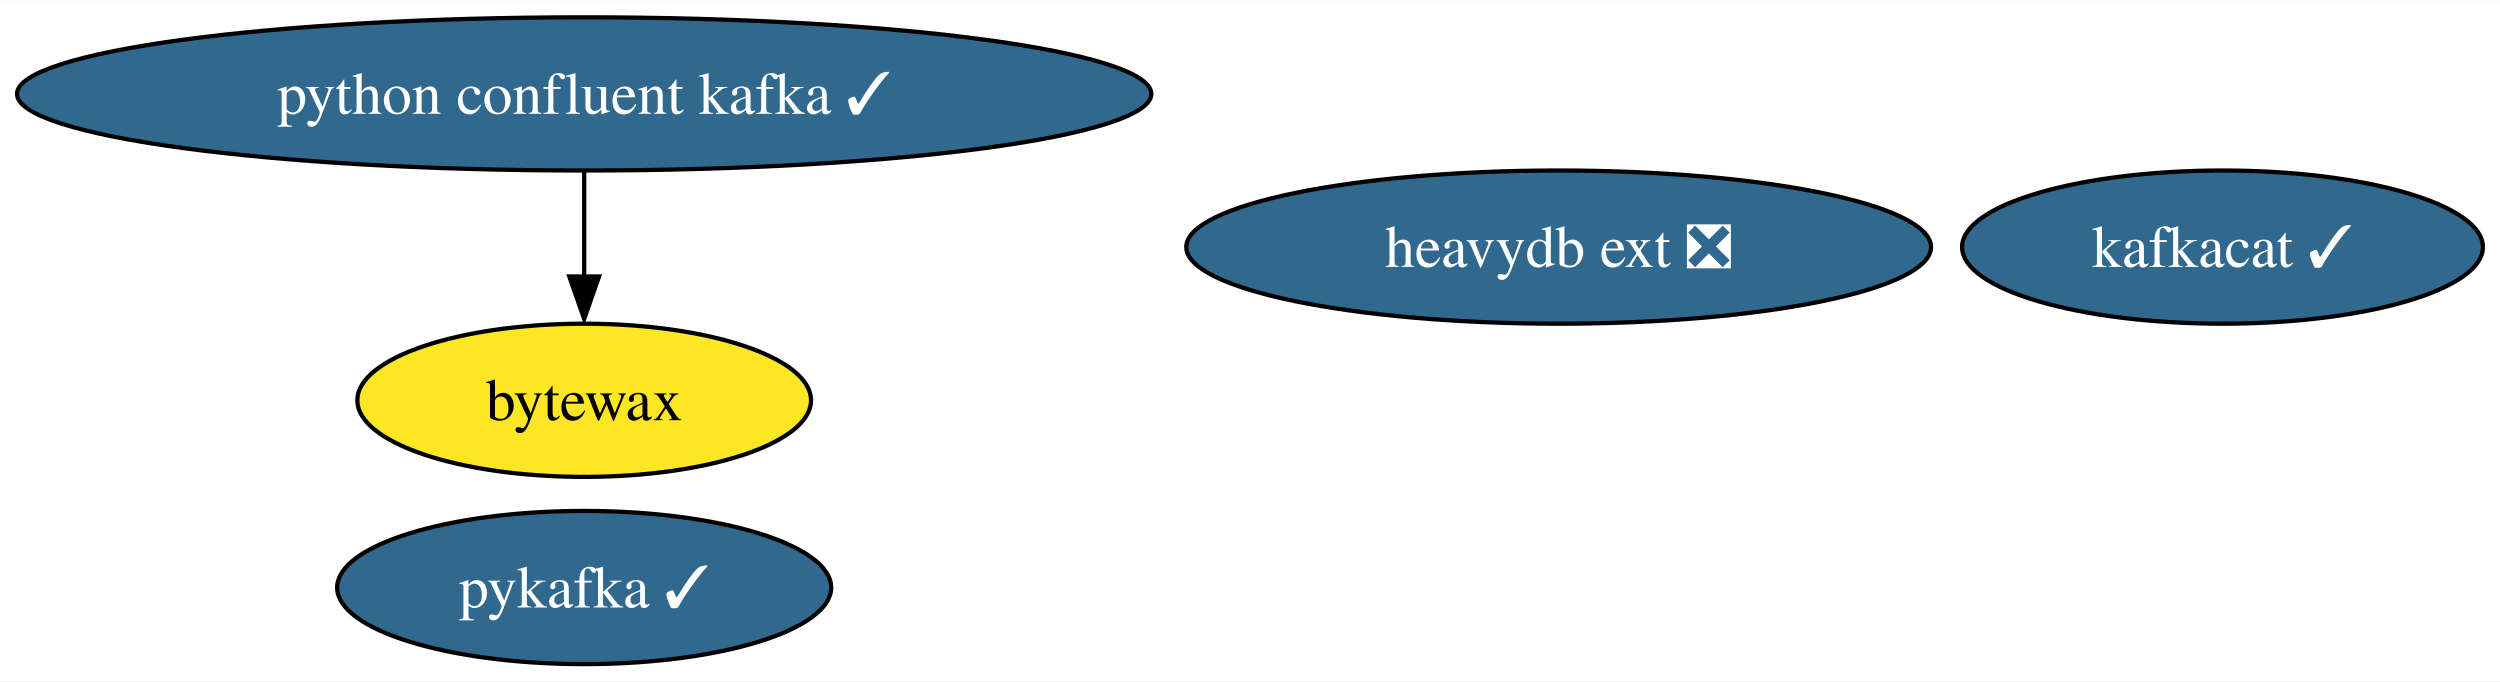
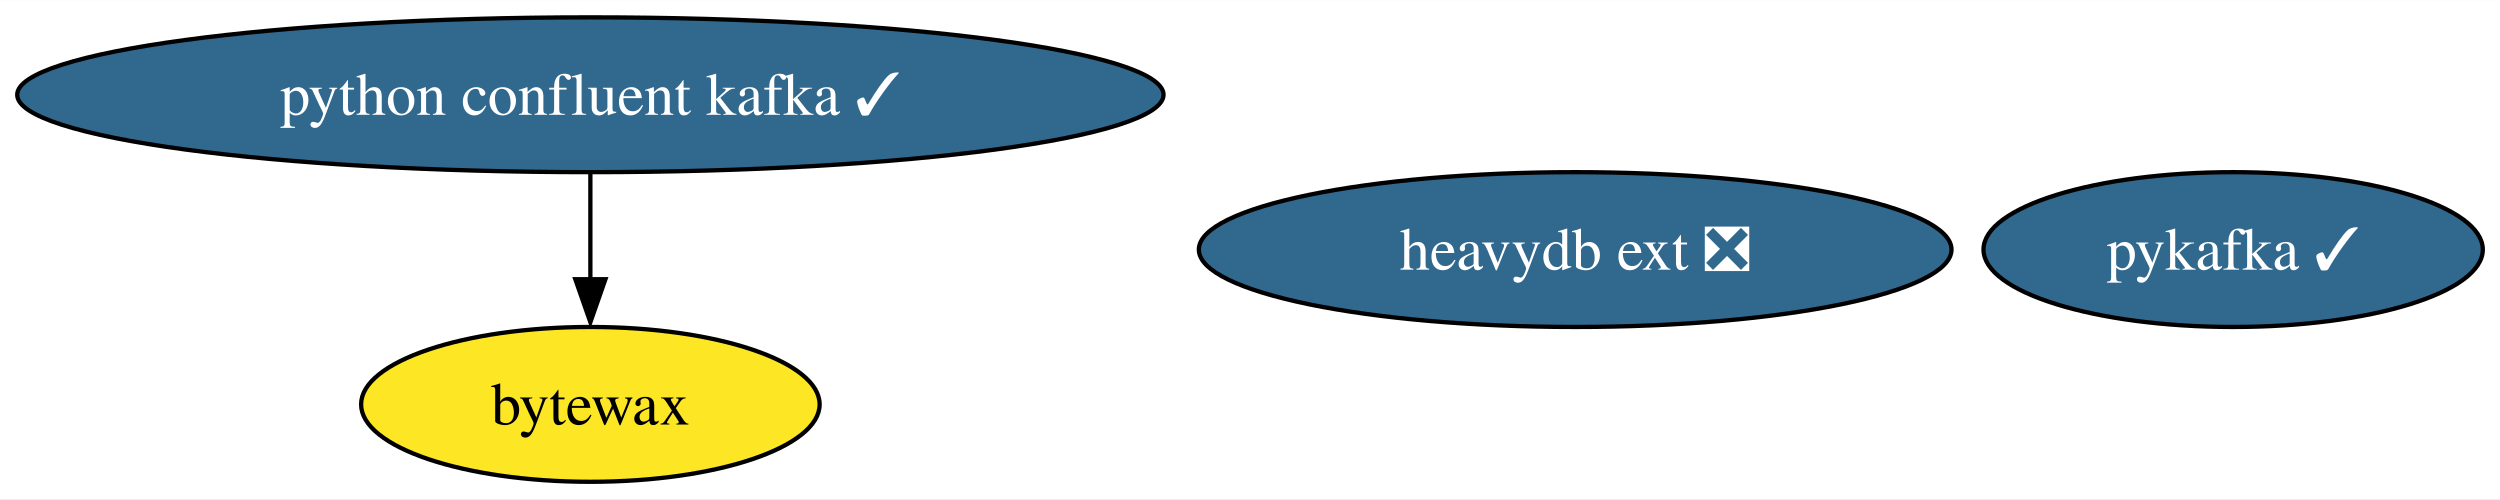
- <svg xmlns="http://www.w3.org/2000/svg" xmlns:xlink="http://www.w3.org/1999/xlink" width="587pt" height="160pt" viewBox="0.00 0.00 587.49 160.00">
-   <g id="graph0" class="graph" transform="scale(1 1) rotate(0) translate(4 156)">
-     <polygon fill="white" stroke="none" points="-4,4 -4,-156 583.49,-156 583.49,4 -4,4" />
+ <svg xmlns="http://www.w3.org/2000/svg" xmlns:xlink="http://www.w3.org/1999/xlink" width="581pt" height="116pt" viewBox="0.00 0.00 581.33 116.00">
+   <g id="graph0" class="graph" transform="scale(1 1) rotate(0) translate(4 112)">
+     <polygon fill="white" stroke="none" points="-4,4 -4,-112 577.33,-112 577.33,4 -4,4" />
    <g id="node1" class="node">
      <g id="a_node1">
-         <a xlink:href="https://github.com/conda-forge/kafkacat-feedstock/pull/18" xlink:title="kafkacat ✓">
-           <ellipse fill="#31688e" stroke="black" cx="518.28" cy="-98" rx="61.2" ry="18" />
-           <text text-anchor="middle" x="518.28" y="-93.33" font-family="Times,serif" font-size="14.00" fill="white">kafkacat ✓</text>
+         <a xlink:href="https://github.com/conda-forge/pykafka-feedstock/pull/22" xlink:title="pykafka ✓">
+           <ellipse fill="#31688e" stroke="black" cx="515.28" cy="-54" rx="58.05" ry="18" />
+           <text text-anchor="middle" x="515.28" y="-49.33" font-family="Times,serif" font-size="14.00" fill="white">pykafka ✓</text>
        </a>
      </g>
    </g>
    <g id="node2" class="node">
      <g id="a_node2">
-         <a xlink:href="https://github.com/conda-forge/pykafka-feedstock/pull/22" xlink:title="pykafka ✓">
-           <ellipse fill="#31688e" stroke="black" cx="133.28" cy="-18" rx="58.05" ry="18" />
-           <text text-anchor="middle" x="133.28" y="-13.32" font-family="Times,serif" font-size="14.00" fill="white">pykafka ✓</text>
+         <a xlink:href="https://github.com/conda-forge/python-confluent-kafka-feedstock/pull/74" xlink:title="python confluent kafka ✓">
+           <ellipse fill="#31688e" stroke="black" cx="133.28" cy="-90" rx="133.28" ry="18" />
+           <text text-anchor="middle" x="133.28" y="-85.33" font-family="Times,serif" font-size="14.00" fill="white">python confluent kafka ✓</text>
        </a>
      </g>
    </g>
-     <g id="node3" class="node">
-       <g id="a_node3">
-         <a xlink:href="https://github.com/conda-forge/python-confluent-kafka-feedstock/pull/74" xlink:title="python confluent kafka ✓">
-           <ellipse fill="#31688e" stroke="black" cx="133.28" cy="-134" rx="133.28" ry="18" />
-           <text text-anchor="middle" x="133.28" y="-129.32" font-family="Times,serif" font-size="14.00" fill="white">python confluent kafka ✓</text>
-         </a>
-       </g>
-     </g>
-     <g id="node5" class="node">
-       <g id="a_node5">
+     <g id="node4" class="node">
+       <g id="a_node4">
        <a xlink:href="https://github.com/conda-forge/bytewax-feedstock" xlink:title="bytewax">
-           <ellipse fill="#fde725" stroke="black" cx="133.28" cy="-62" rx="53.31" ry="18" />
-           <text text-anchor="middle" x="133.28" y="-57.33" font-family="Times,serif" font-size="14.00">bytewax</text>
+           <ellipse fill="#fde725" stroke="black" cx="133.28" cy="-18" rx="53.31" ry="18" />
+           <text text-anchor="middle" x="133.28" y="-13.32" font-family="Times,serif" font-size="14.00">bytewax</text>
        </a>
      </g>
    </g>
    <g id="edge1" class="edge">
-       <path fill="none" stroke="black" d="M133.28,-115.7C133.28,-108.24 133.28,-99.32 133.28,-90.97" />
-       <polygon fill="black" stroke="black" points="136.78,-91.1 133.28,-81.1 129.78,-91.1 136.78,-91.1" />
+       <path fill="none" stroke="black" d="M133.28,-71.7C133.28,-64.24 133.28,-55.32 133.28,-46.97" />
+       <polygon fill="black" stroke="black" points="136.78,-47.1 133.28,-37.1 129.78,-47.1 136.78,-47.1" />
    </g>
-     <g id="node4" class="node">
-       <g id="a_node4">
+     <g id="node3" class="node">
+       <g id="a_node3">
        <a xlink:href="https://github.com/conda-forge/heavydb-ext-feedstock/pull/56" xlink:title="heavydb ext ❎">
-           <ellipse fill="#31688e" stroke="black" cx="362.28" cy="-98" rx="87.51" ry="18" />
-           <text text-anchor="middle" x="362.28" y="-93.33" font-family="Times,serif" font-size="14.00" fill="white">heavydb ext ❎</text>
+           <ellipse fill="#31688e" stroke="black" cx="362.28" cy="-54" rx="87.51" ry="18" />
+           <text text-anchor="middle" x="362.28" y="-49.33" font-family="Times,serif" font-size="14.00" fill="white">heavydb ext ❎</text>
        </a>
      </g>
    </g>
  </g>
</svg>
